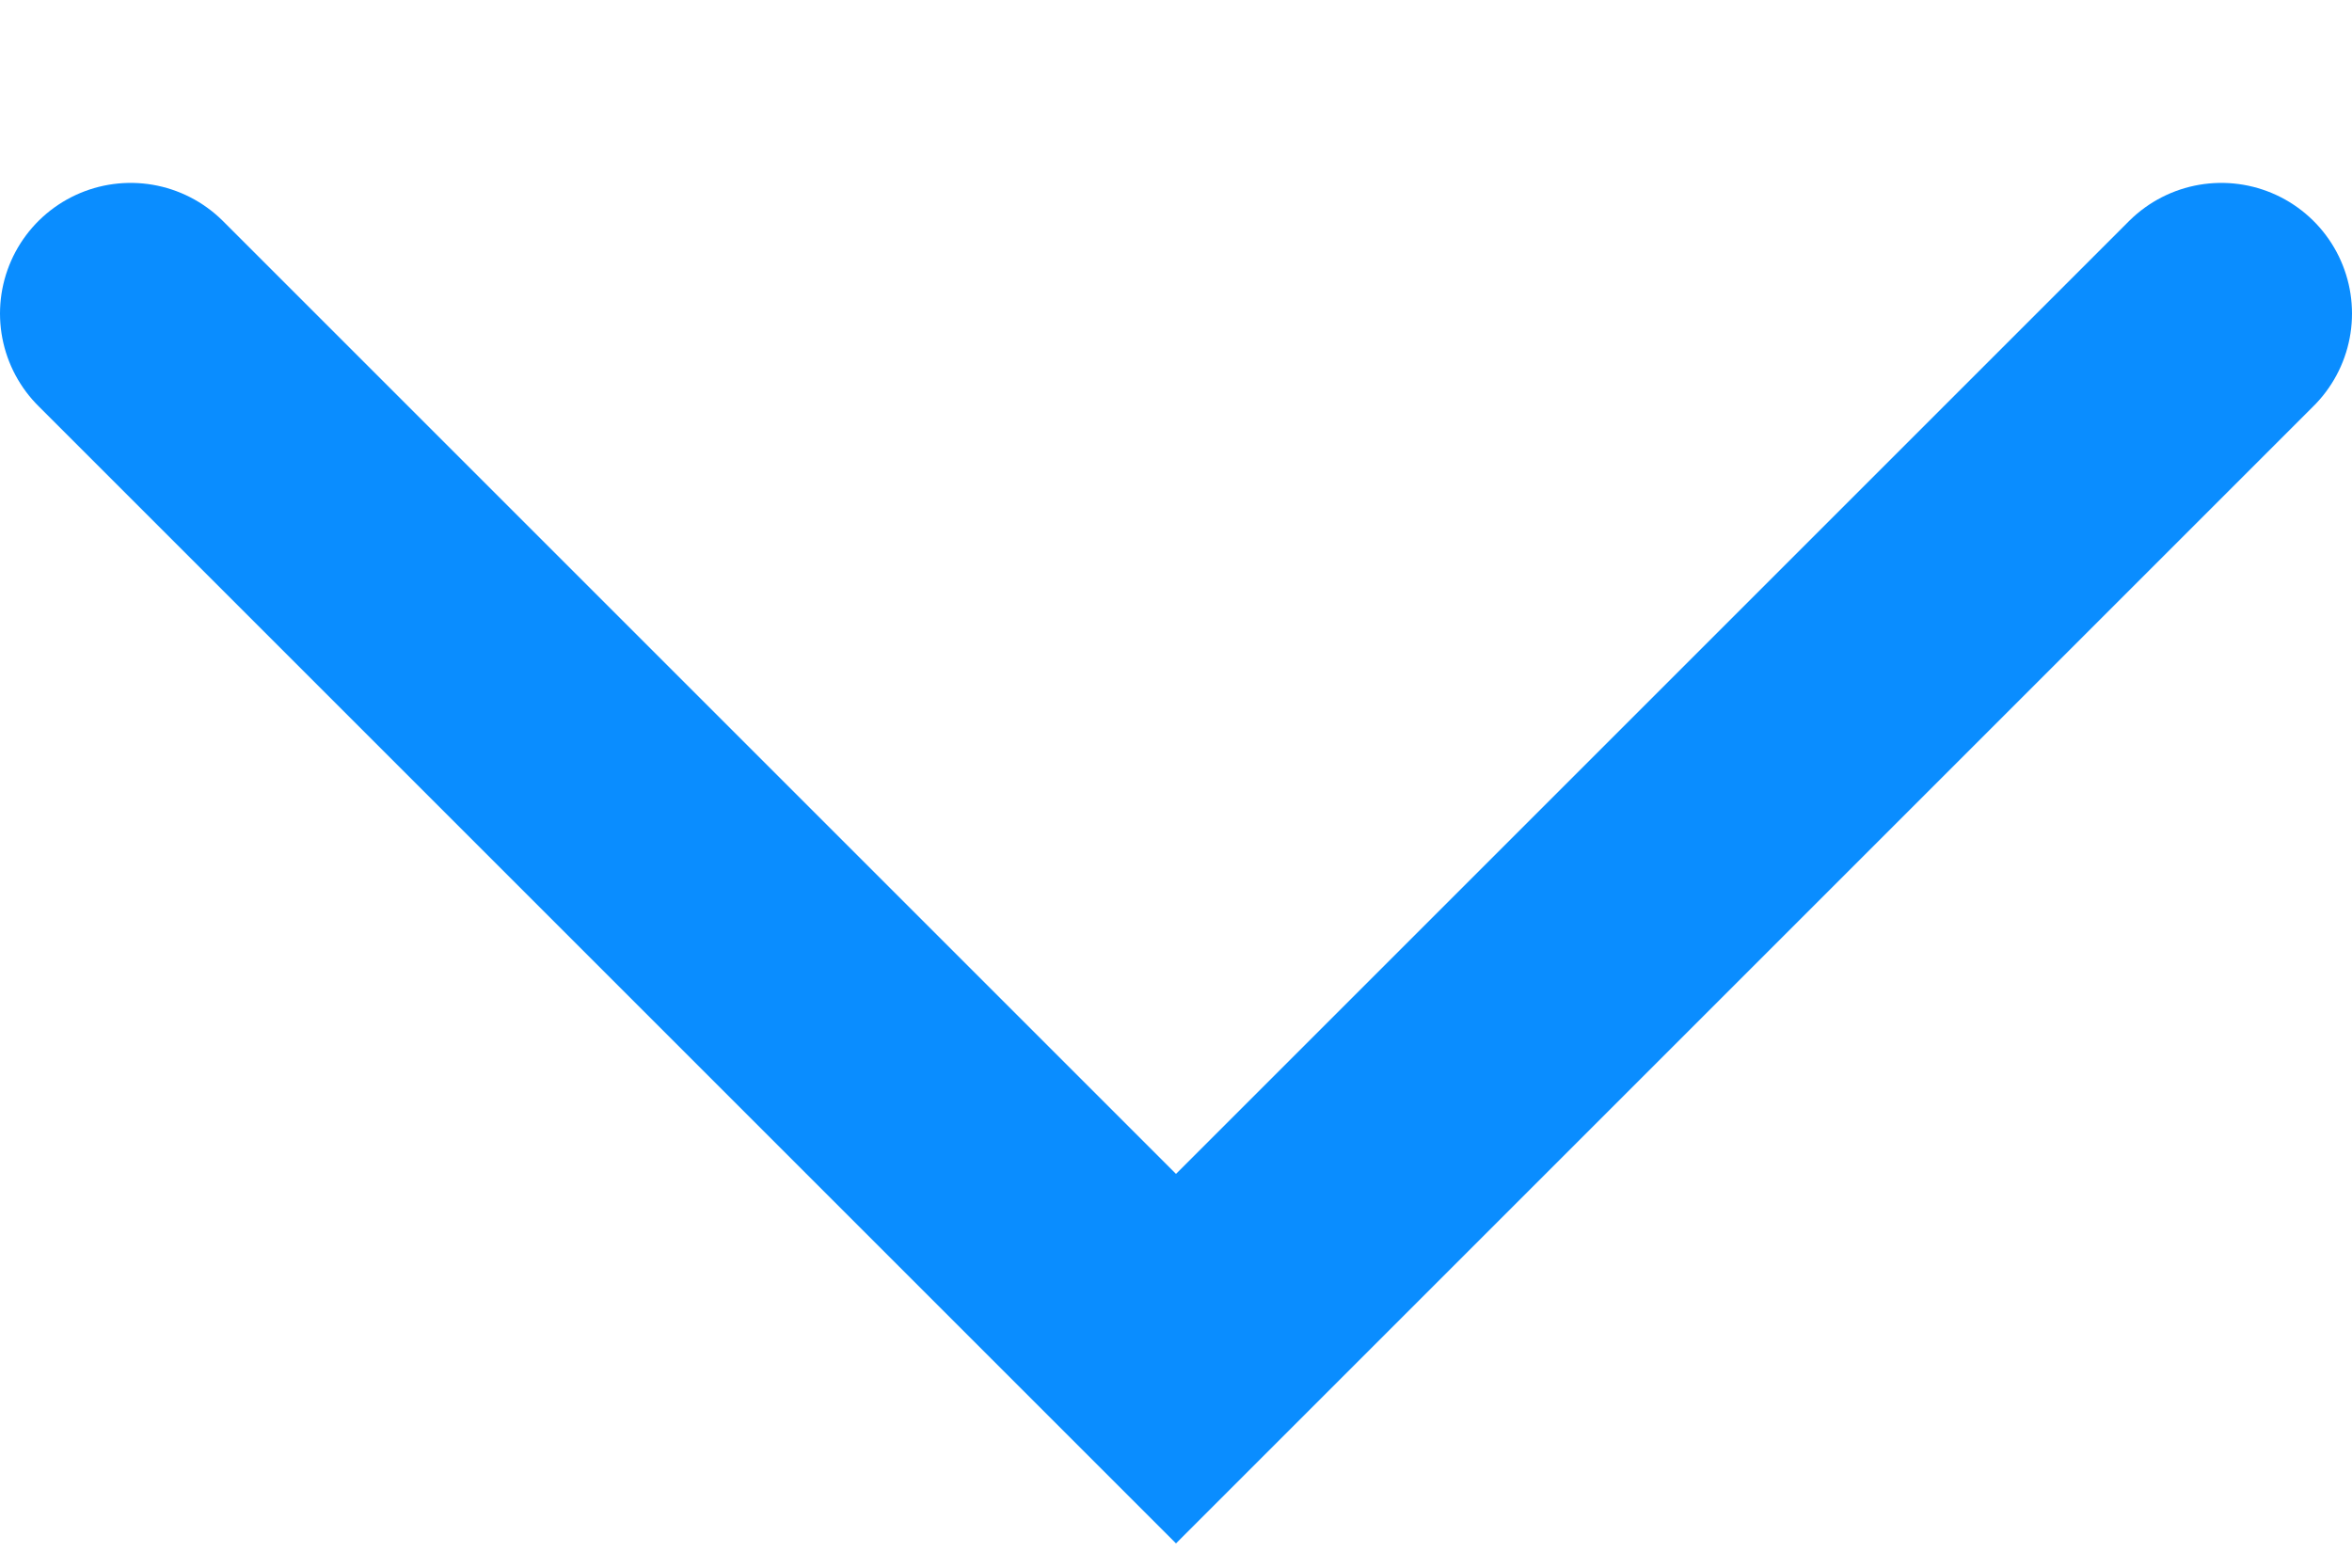
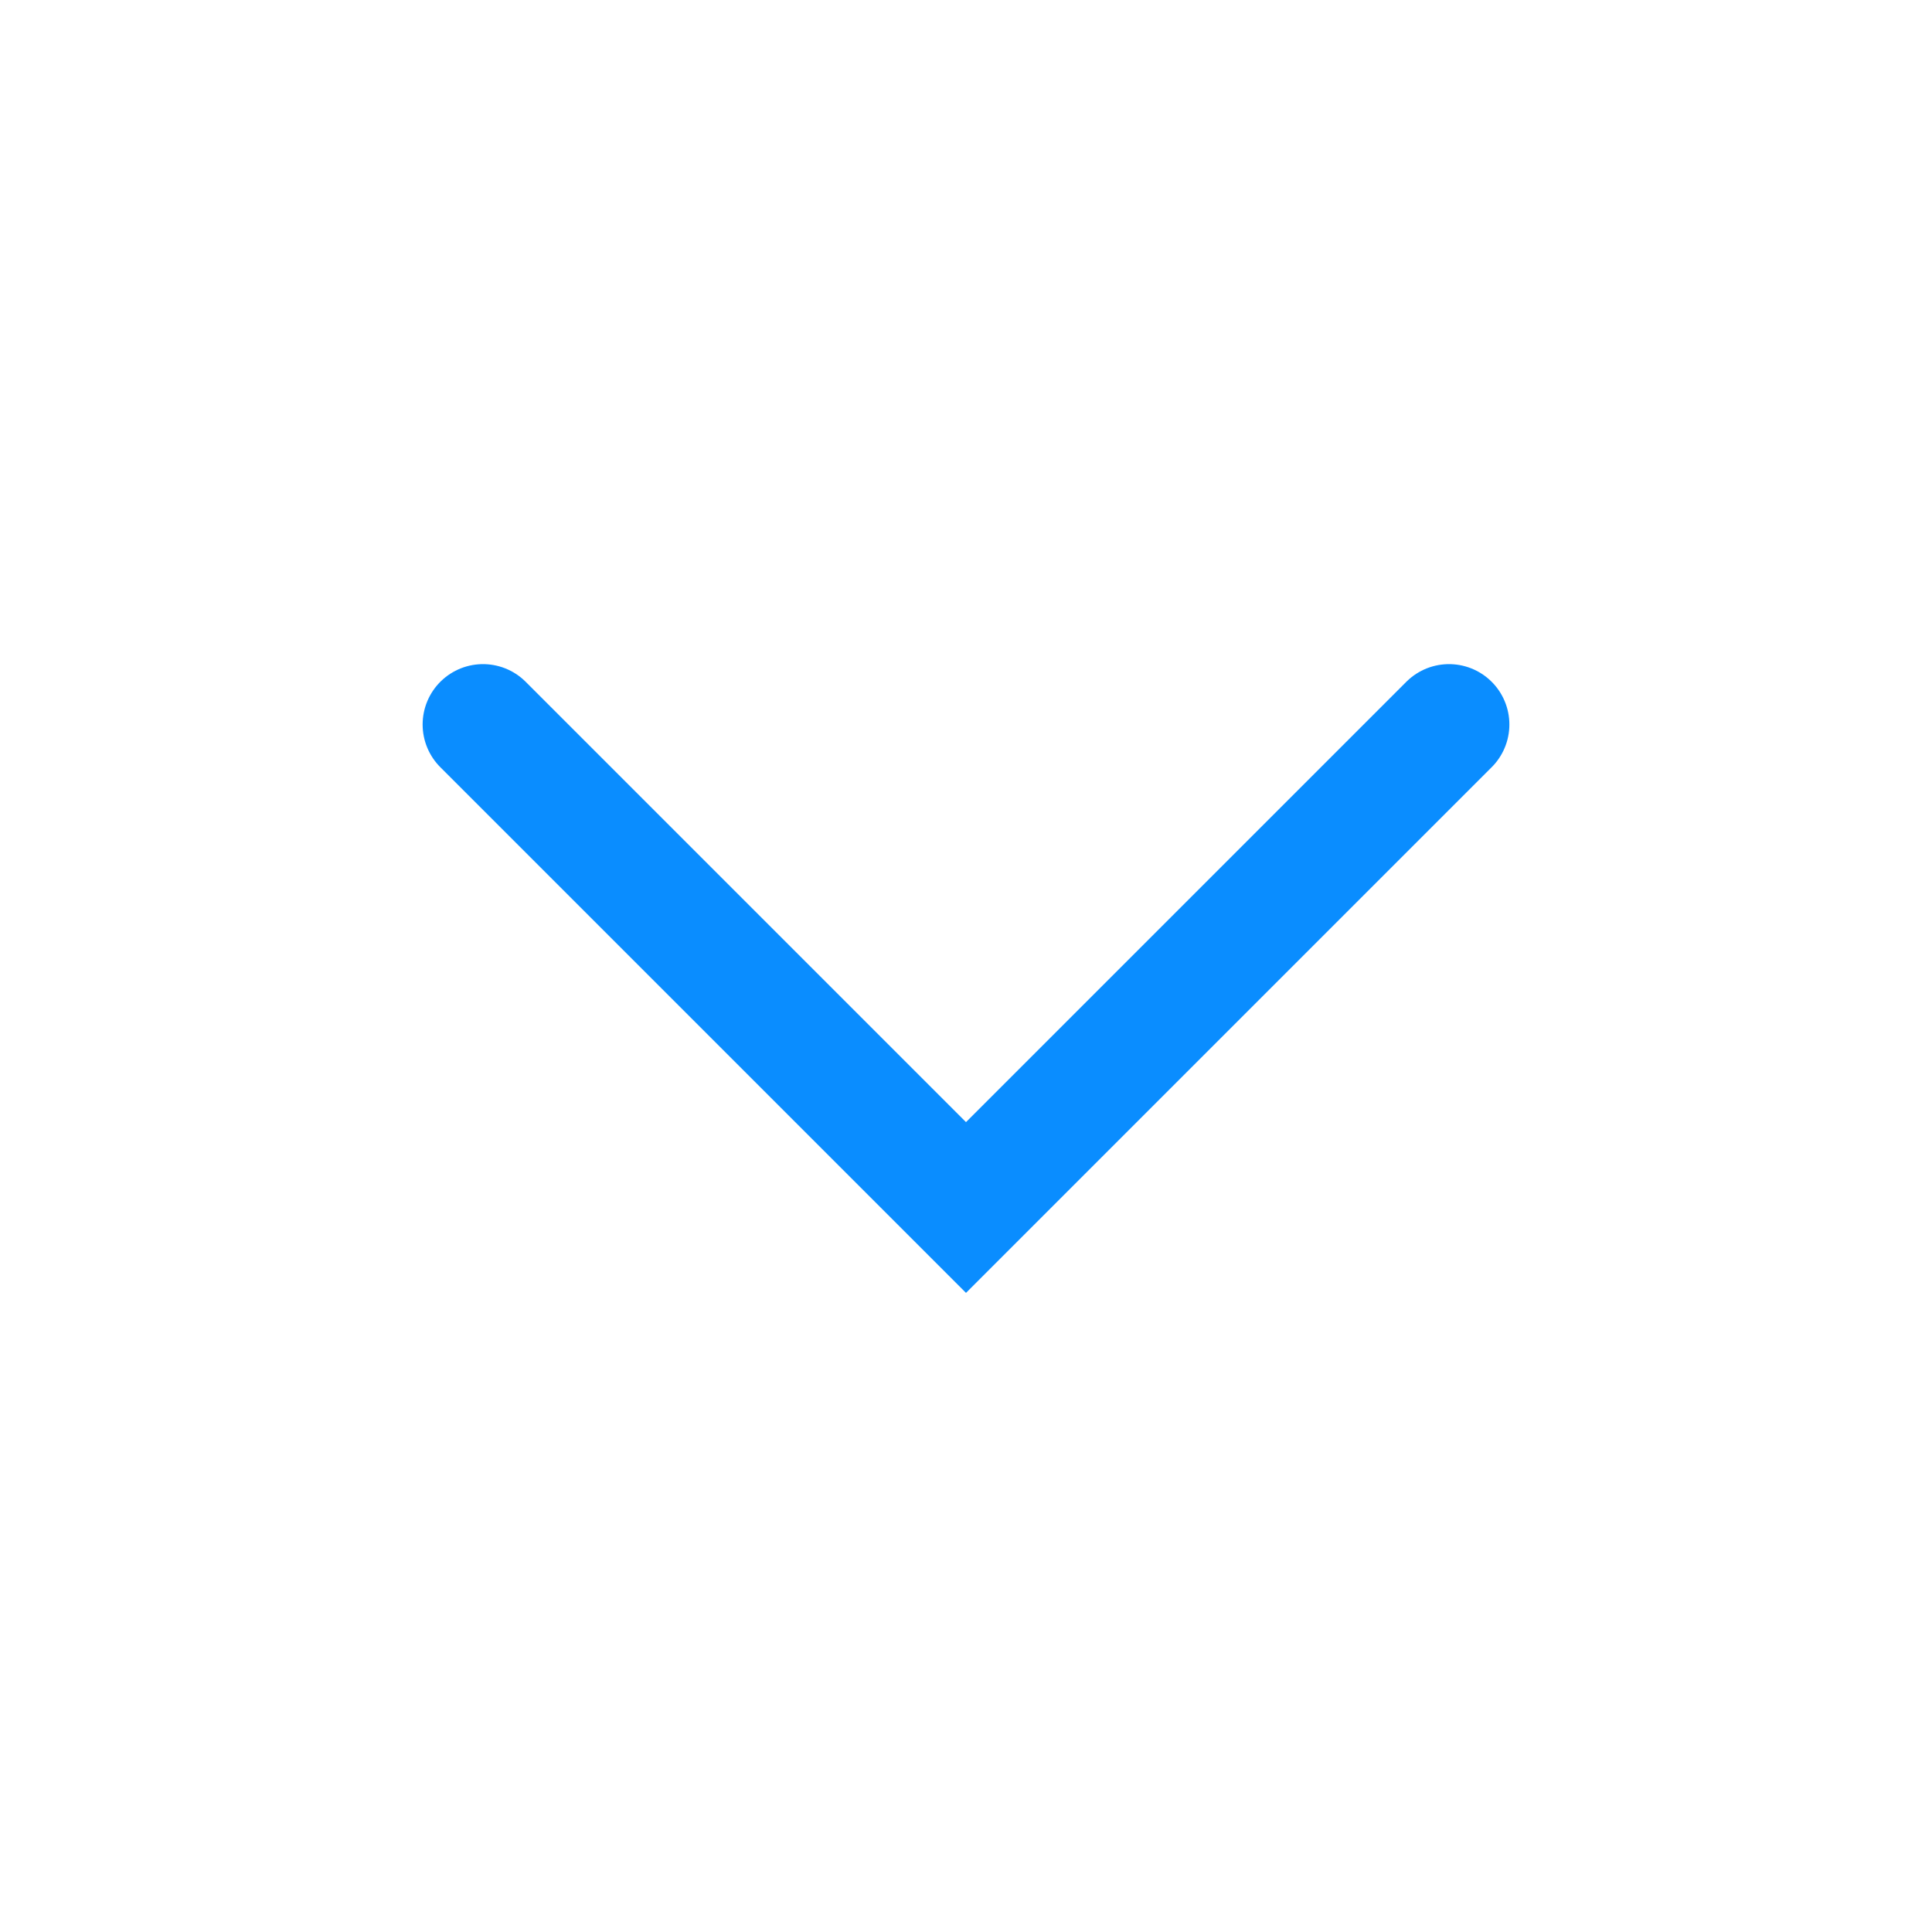
- <svg xmlns="http://www.w3.org/2000/svg" width="9" height="6" viewBox="0 0 9 6" fill="none">
-   <path d="M0.5 1.2L4.5 5.2L8.5 1.2" stroke="#0A8DFF" stroke-linecap="round" />
+ <svg xmlns="http://www.w3.org/2000/svg" width="16" height="16" viewBox="0 0 16 16" fill="none">
+   <path d="M4 6L8 10L12 6" stroke="#0A8DFF" stroke-linecap="round" />
</svg>
